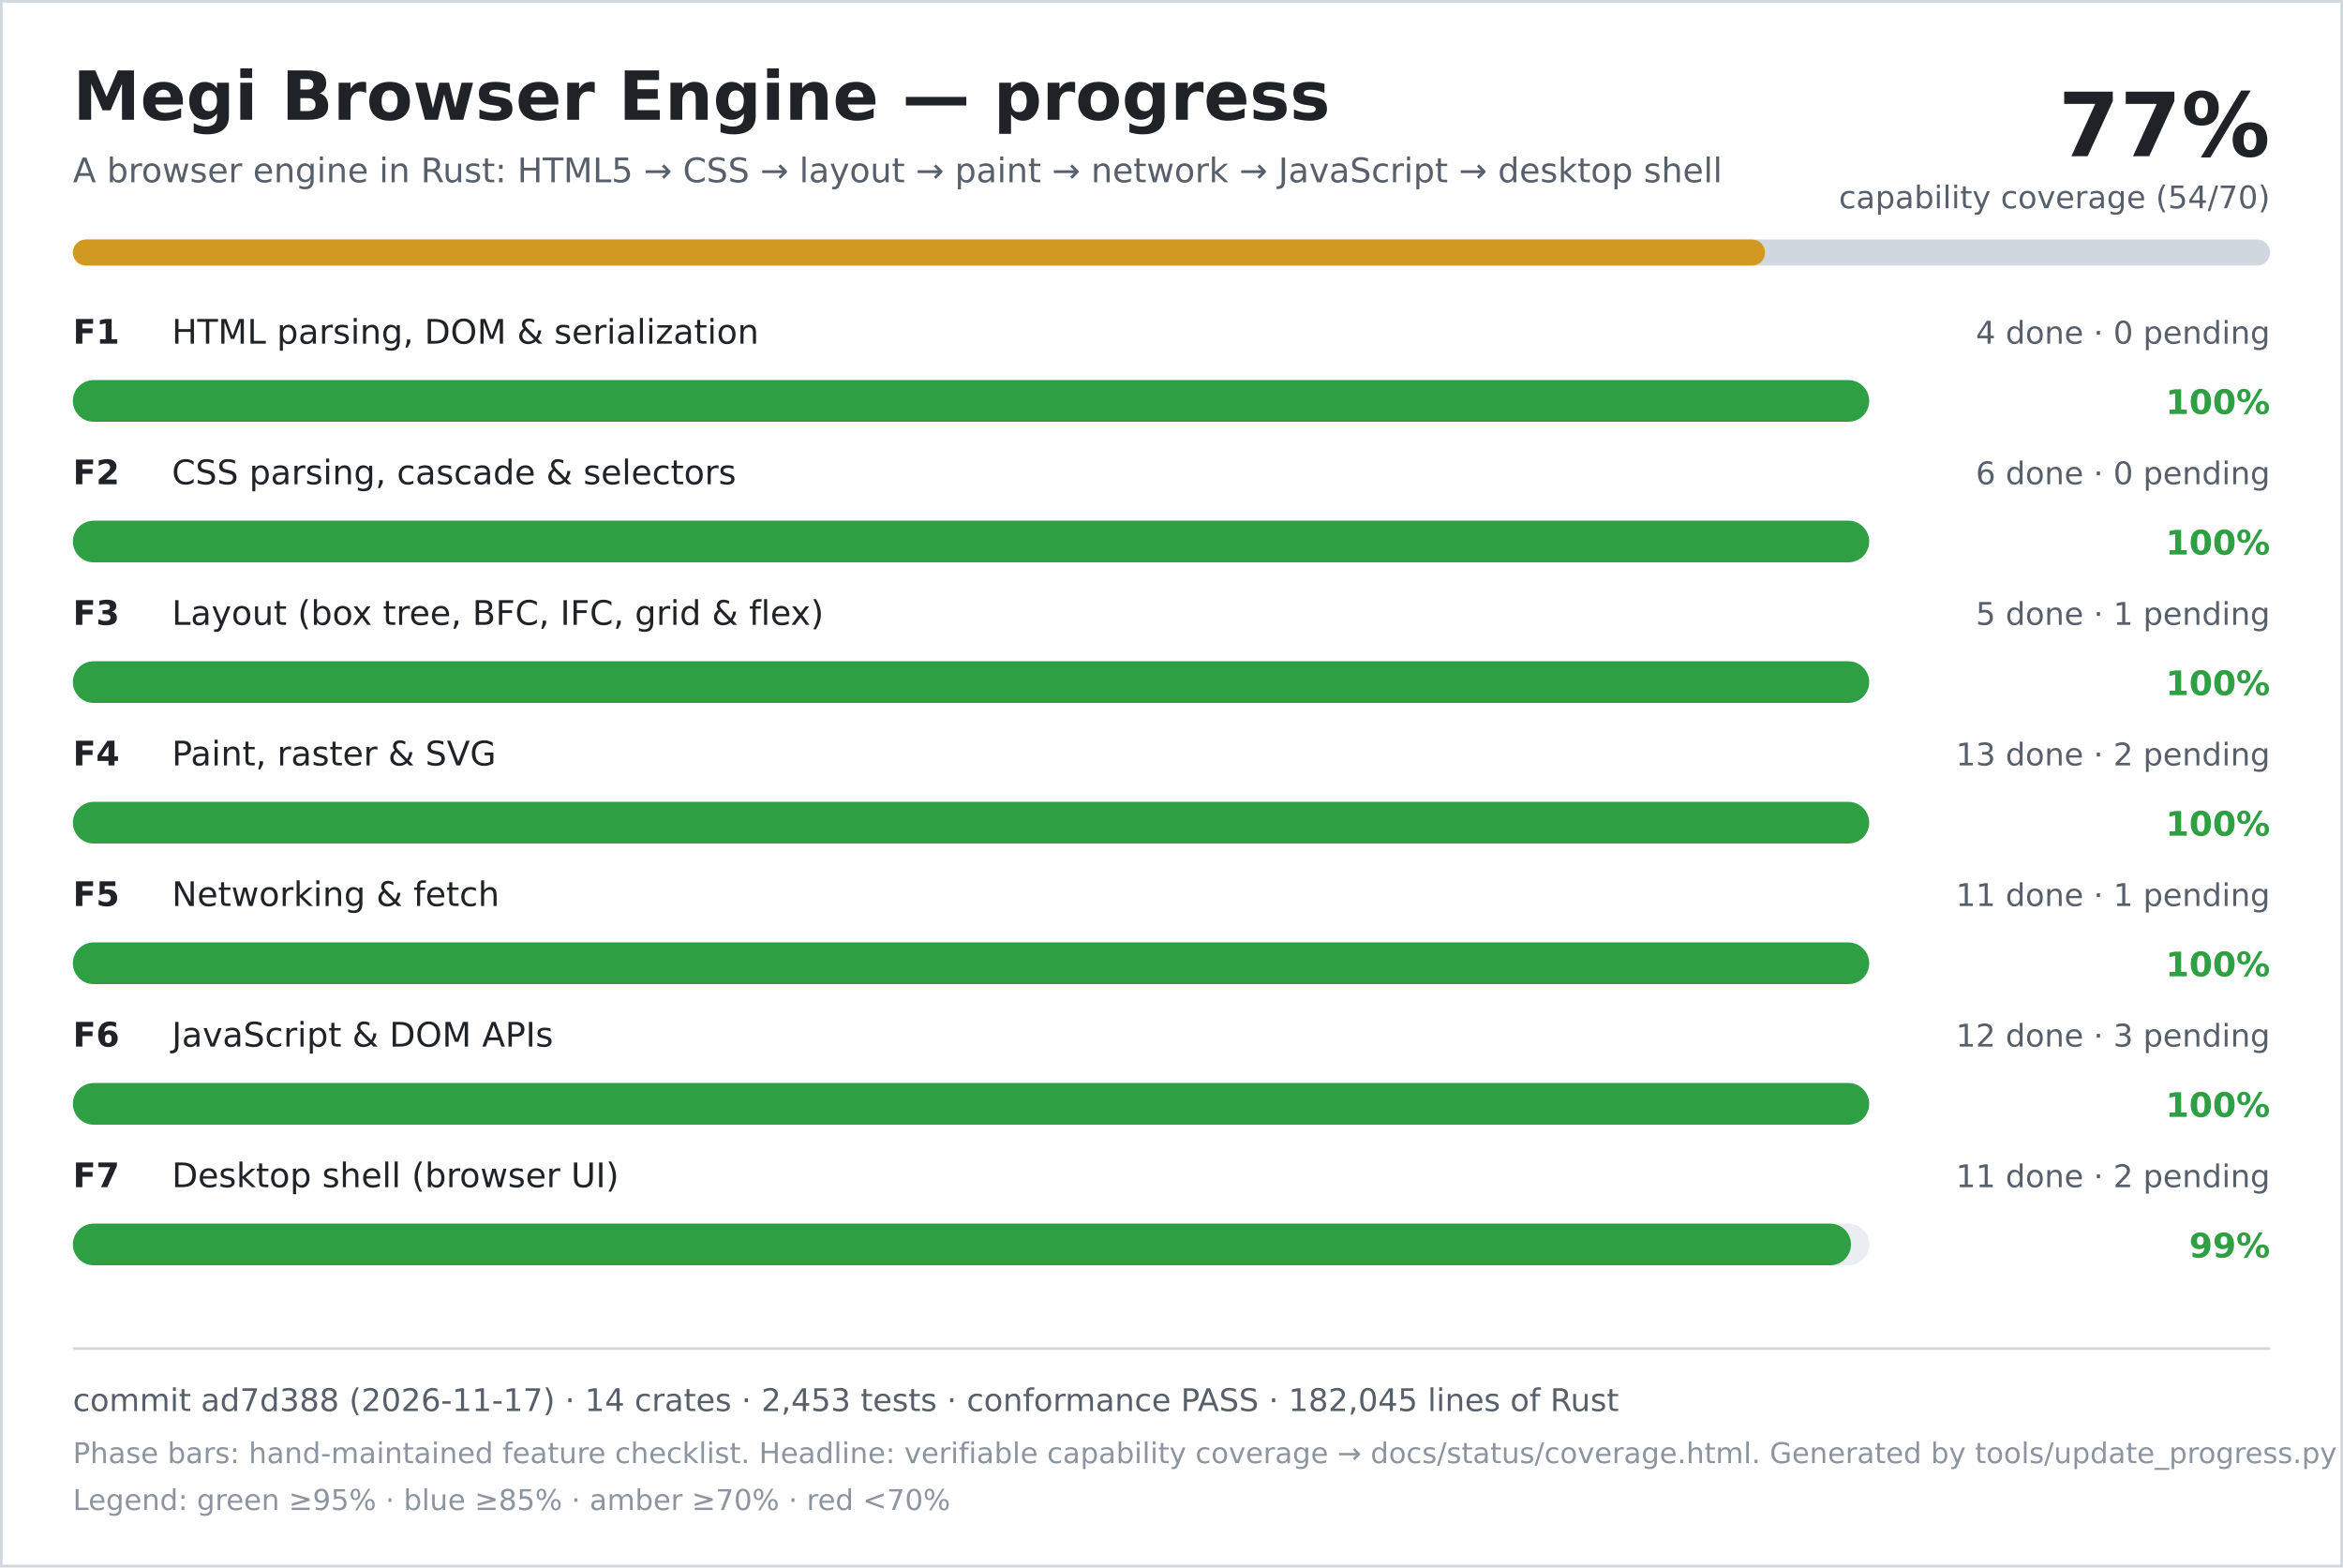
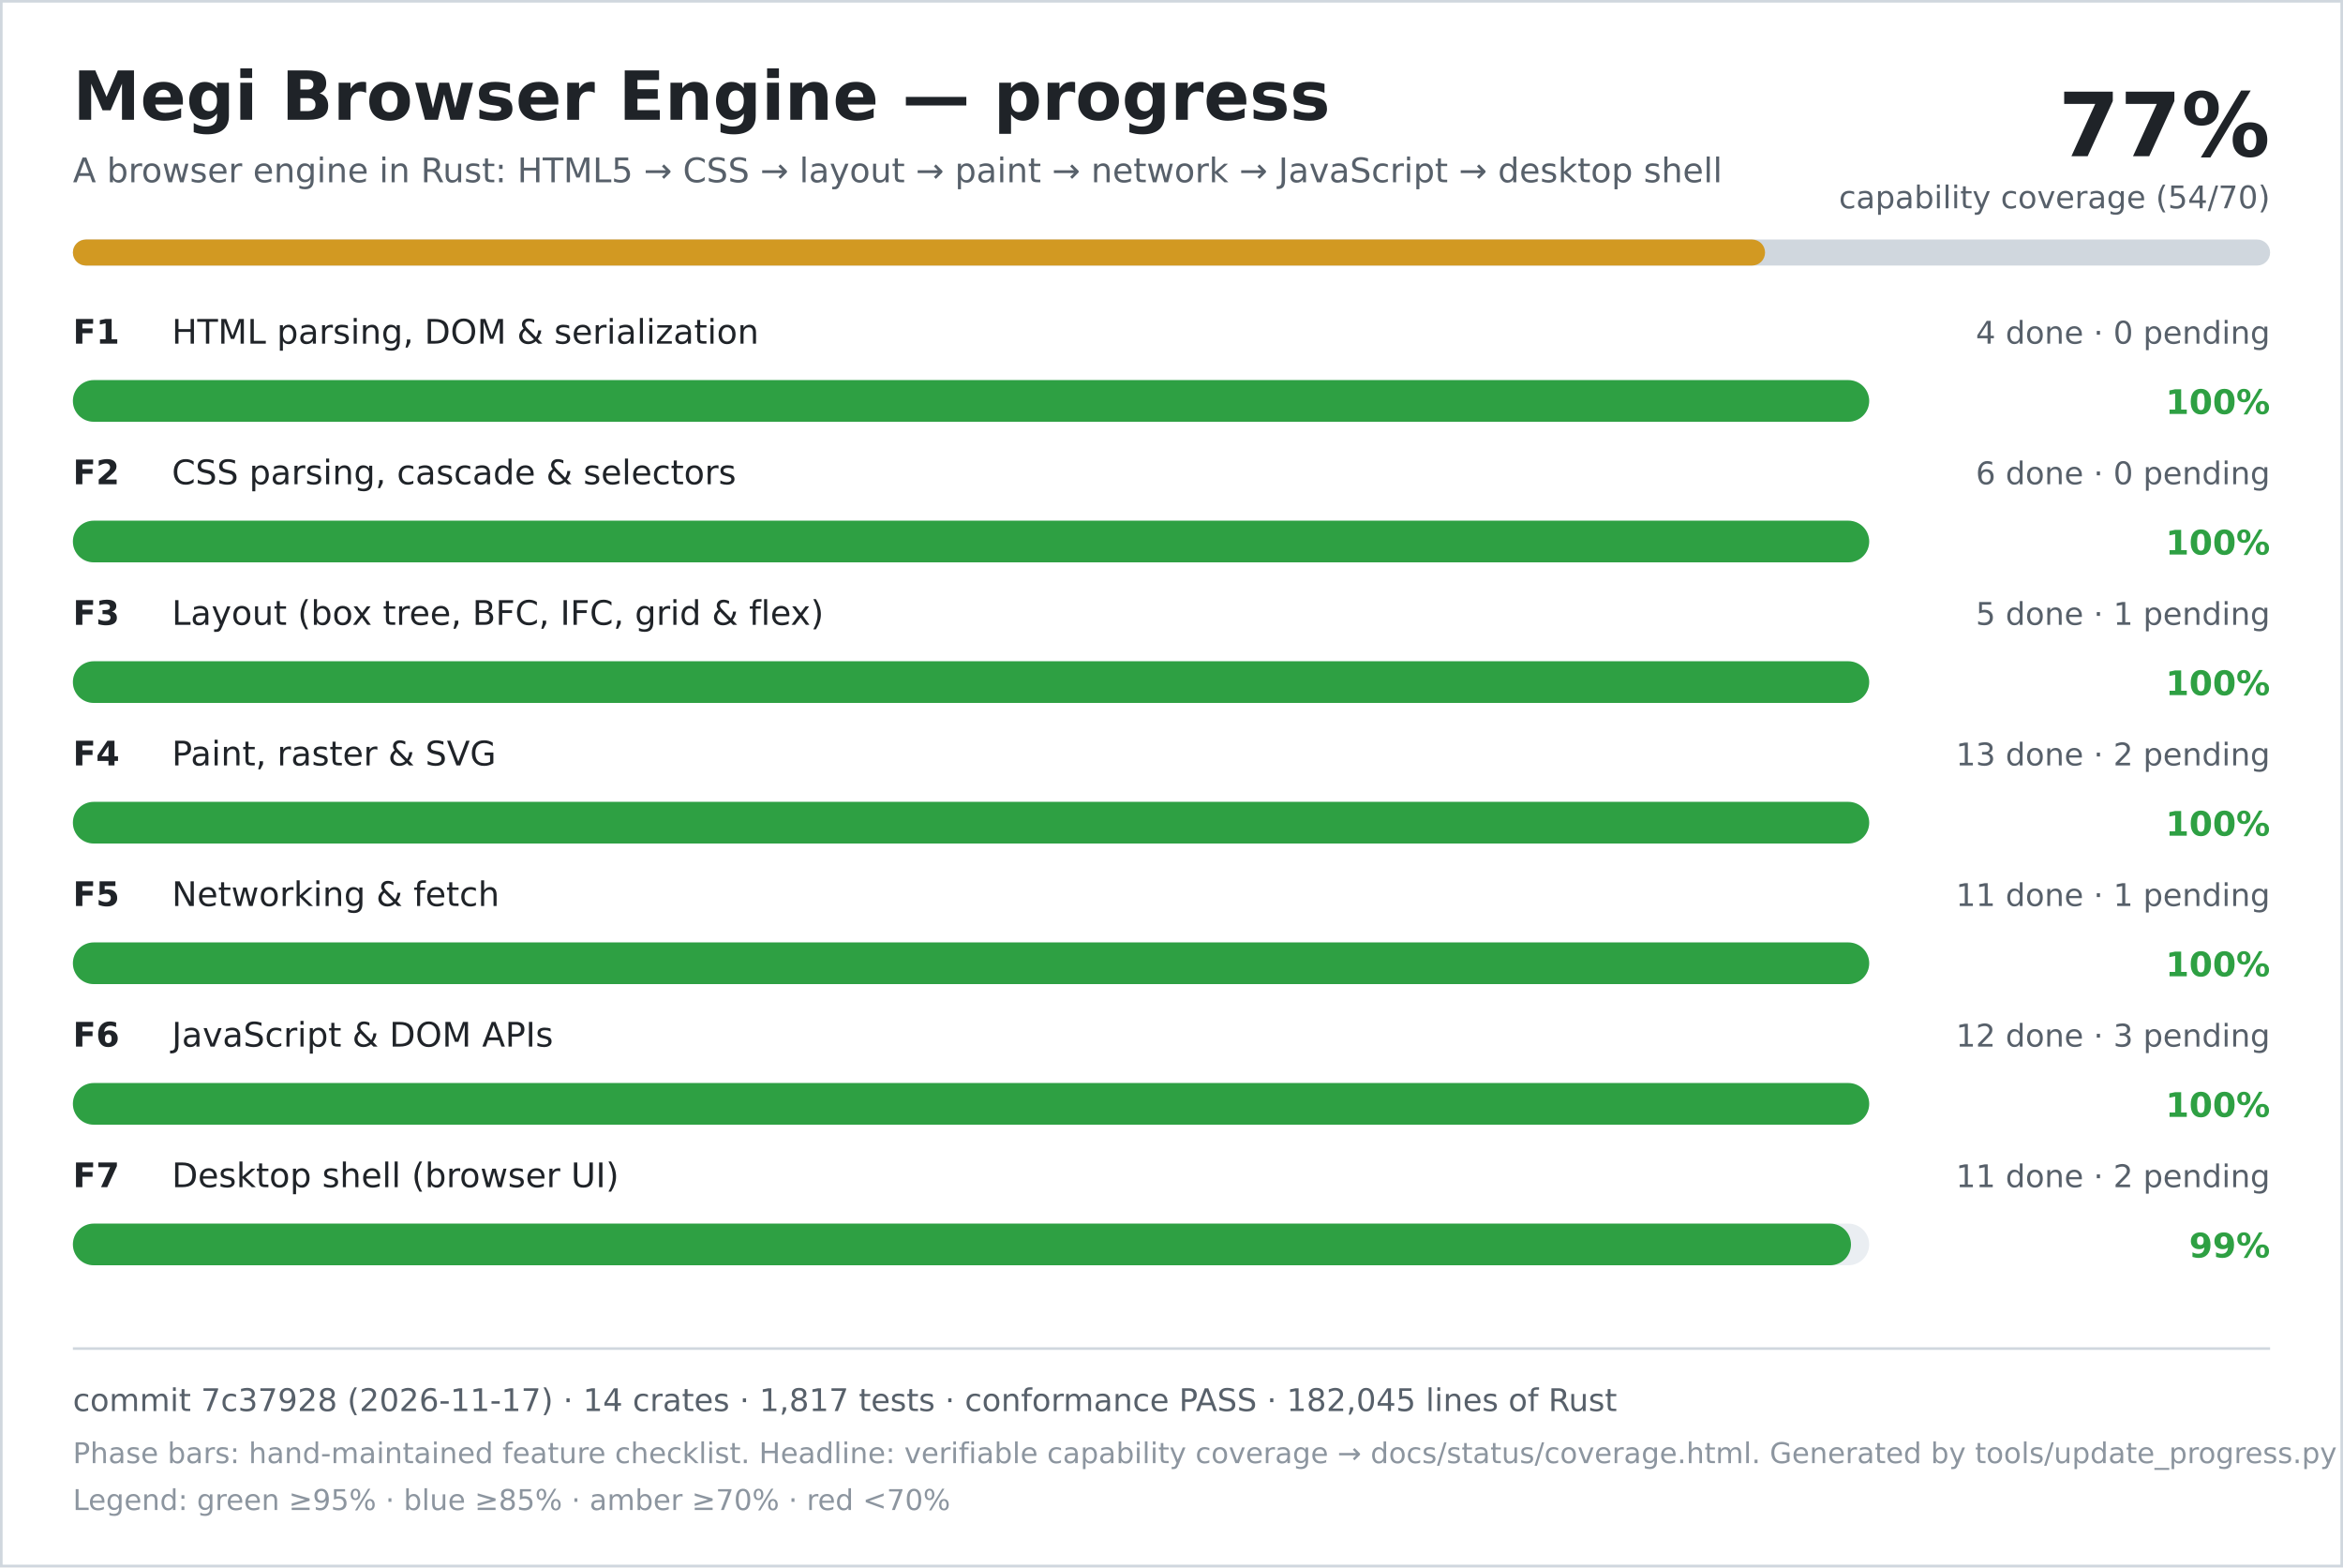
<svg xmlns="http://www.w3.org/2000/svg" width="900" height="602" viewBox="0 0 900 602" role="img" aria-labelledby="title desc">
  <rect width="900" height="602" fill="#ffffff" />
  <rect x="0.5" y="0.5" width="899" height="601" fill="none" stroke="#d0d7de" />
  <text x="28" y="46" font-family="DejaVu Sans, Verdana, sans-serif" font-size="26" font-weight="700" fill="#1f2328">Megi Browser Engine — progress</text>
  <text x="28" y="70" font-family="DejaVu Sans, Verdana, sans-serif" font-size="13" fill="#57606a">A browser engine in Rust: HTML5 → CSS → layout → paint → network → JavaScript → desktop shell</text>
  <text x="872" y="60" text-anchor="end" font-family="DejaVu Sans, Verdana, sans-serif" font-size="34" font-weight="700" fill="#1f2328">77%</text>
  <text x="872" y="80" text-anchor="end" font-family="DejaVu Sans, Verdana, sans-serif" font-size="12" fill="#57606a">capability coverage (54/70)</text>
  <rect x="28" y="92" width="844" height="10" rx="5" fill="#d0d7de" />
  <rect x="28" y="92" width="650" height="10" rx="5" fill="#d29922" />
  <text x="28" y="132" font-family="DejaVu Sans, Verdana, sans-serif" font-size="13" font-weight="700" fill="#1f2328">F1</text>
  <text x="66" y="132" font-family="DejaVu Sans, Verdana, sans-serif" font-size="13" fill="#1f2328">HTML parsing, DOM &amp; serialization</text>
  <text x="872" y="132" text-anchor="end" font-family="DejaVu Sans, Verdana, sans-serif" font-size="12" fill="#57606a">4 done · 0 pending</text>
  <rect x="28" y="146" width="690" height="16" rx="8" fill="#eaeef2" />
  <rect x="28" y="146" width="690" height="16" rx="8" fill="#2ea043" />
  <text x="872" y="159" text-anchor="end" font-family="DejaVu Sans, Verdana, sans-serif" font-size="13" font-weight="700" fill="#2ea043">100%</text>
  <text x="28" y="186" font-family="DejaVu Sans, Verdana, sans-serif" font-size="13" font-weight="700" fill="#1f2328">F2</text>
  <text x="66" y="186" font-family="DejaVu Sans, Verdana, sans-serif" font-size="13" fill="#1f2328">CSS parsing, cascade &amp; selectors</text>
  <text x="872" y="186" text-anchor="end" font-family="DejaVu Sans, Verdana, sans-serif" font-size="12" fill="#57606a">6 done · 0 pending</text>
  <rect x="28" y="200" width="690" height="16" rx="8" fill="#eaeef2" />
  <rect x="28" y="200" width="690" height="16" rx="8" fill="#2ea043" />
  <text x="872" y="213" text-anchor="end" font-family="DejaVu Sans, Verdana, sans-serif" font-size="13" font-weight="700" fill="#2ea043">100%</text>
  <text x="28" y="240" font-family="DejaVu Sans, Verdana, sans-serif" font-size="13" font-weight="700" fill="#1f2328">F3</text>
  <text x="66" y="240" font-family="DejaVu Sans, Verdana, sans-serif" font-size="13" fill="#1f2328">Layout (box tree, BFC, IFC, grid &amp; flex)</text>
  <text x="872" y="240" text-anchor="end" font-family="DejaVu Sans, Verdana, sans-serif" font-size="12" fill="#57606a">5 done · 1 pending</text>
  <rect x="28" y="254" width="690" height="16" rx="8" fill="#eaeef2" />
  <rect x="28" y="254" width="690" height="16" rx="8" fill="#2ea043" />
  <text x="872" y="267" text-anchor="end" font-family="DejaVu Sans, Verdana, sans-serif" font-size="13" font-weight="700" fill="#2ea043">100%</text>
  <text x="28" y="294" font-family="DejaVu Sans, Verdana, sans-serif" font-size="13" font-weight="700" fill="#1f2328">F4</text>
  <text x="66" y="294" font-family="DejaVu Sans, Verdana, sans-serif" font-size="13" fill="#1f2328">Paint, raster &amp; SVG</text>
  <text x="872" y="294" text-anchor="end" font-family="DejaVu Sans, Verdana, sans-serif" font-size="12" fill="#57606a">13 done · 2 pending</text>
  <rect x="28" y="308" width="690" height="16" rx="8" fill="#eaeef2" />
  <rect x="28" y="308" width="690" height="16" rx="8" fill="#2ea043" />
  <text x="872" y="321" text-anchor="end" font-family="DejaVu Sans, Verdana, sans-serif" font-size="13" font-weight="700" fill="#2ea043">100%</text>
  <text x="28" y="348" font-family="DejaVu Sans, Verdana, sans-serif" font-size="13" font-weight="700" fill="#1f2328">F5</text>
  <text x="66" y="348" font-family="DejaVu Sans, Verdana, sans-serif" font-size="13" fill="#1f2328">Networking &amp; fetch</text>
  <text x="872" y="348" text-anchor="end" font-family="DejaVu Sans, Verdana, sans-serif" font-size="12" fill="#57606a">11 done · 1 pending</text>
  <rect x="28" y="362" width="690" height="16" rx="8" fill="#eaeef2" />
  <rect x="28" y="362" width="690" height="16" rx="8" fill="#2ea043" />
  <text x="872" y="375" text-anchor="end" font-family="DejaVu Sans, Verdana, sans-serif" font-size="13" font-weight="700" fill="#2ea043">100%</text>
  <text x="28" y="402" font-family="DejaVu Sans, Verdana, sans-serif" font-size="13" font-weight="700" fill="#1f2328">F6</text>
  <text x="66" y="402" font-family="DejaVu Sans, Verdana, sans-serif" font-size="13" fill="#1f2328">JavaScript &amp; DOM APIs</text>
  <text x="872" y="402" text-anchor="end" font-family="DejaVu Sans, Verdana, sans-serif" font-size="12" fill="#57606a">12 done · 3 pending</text>
  <rect x="28" y="416" width="690" height="16" rx="8" fill="#eaeef2" />
  <rect x="28" y="416" width="690" height="16" rx="8" fill="#2ea043" />
  <text x="872" y="429" text-anchor="end" font-family="DejaVu Sans, Verdana, sans-serif" font-size="13" font-weight="700" fill="#2ea043">100%</text>
  <text x="28" y="456" font-family="DejaVu Sans, Verdana, sans-serif" font-size="13" font-weight="700" fill="#1f2328">F7</text>
  <text x="66" y="456" font-family="DejaVu Sans, Verdana, sans-serif" font-size="13" fill="#1f2328">Desktop shell (browser UI)</text>
  <text x="872" y="456" text-anchor="end" font-family="DejaVu Sans, Verdana, sans-serif" font-size="12" fill="#57606a">11 done · 2 pending</text>
  <rect x="28" y="470" width="690" height="16" rx="8" fill="#eaeef2" />
  <rect x="28" y="470" width="683" height="16" rx="8" fill="#2ea043" />
  <text x="872" y="483" text-anchor="end" font-family="DejaVu Sans, Verdana, sans-serif" font-size="13" font-weight="700" fill="#2ea043">99%</text>
  <line x1="28" y1="518" x2="872" y2="518" stroke="#d0d7de" />
-   <text x="28" y="542" font-family="DejaVu Sans, Verdana, sans-serif" font-size="12" fill="#57606a">commit ad7d388 (2026-11-17) · 14 crates · 2,453 tests · conformance PASS · 182,045 lines of Rust</text>
+   <text x="28" y="542" font-family="DejaVu Sans, Verdana, sans-serif" font-size="12" fill="#57606a">commit 7c37928 (2026-11-17) · 14 crates · 1,817 tests · conformance PASS · 182,045 lines of Rust</text>
  <text x="28" y="562" font-family="DejaVu Sans, Verdana, sans-serif" font-size="11" fill="#8c959f">Phase bars: hand-maintained feature checklist. Headline: verifiable capability coverage → docs/status/coverage.html. Generated by tools/update_progress.py — do not edit.</text>
  <text x="28" y="580" font-family="DejaVu Sans, Verdana, sans-serif" font-size="11" fill="#8c959f">Legend: green ≥95% · blue ≥85% · amber ≥70% · red &lt;70%</text>
</svg>
